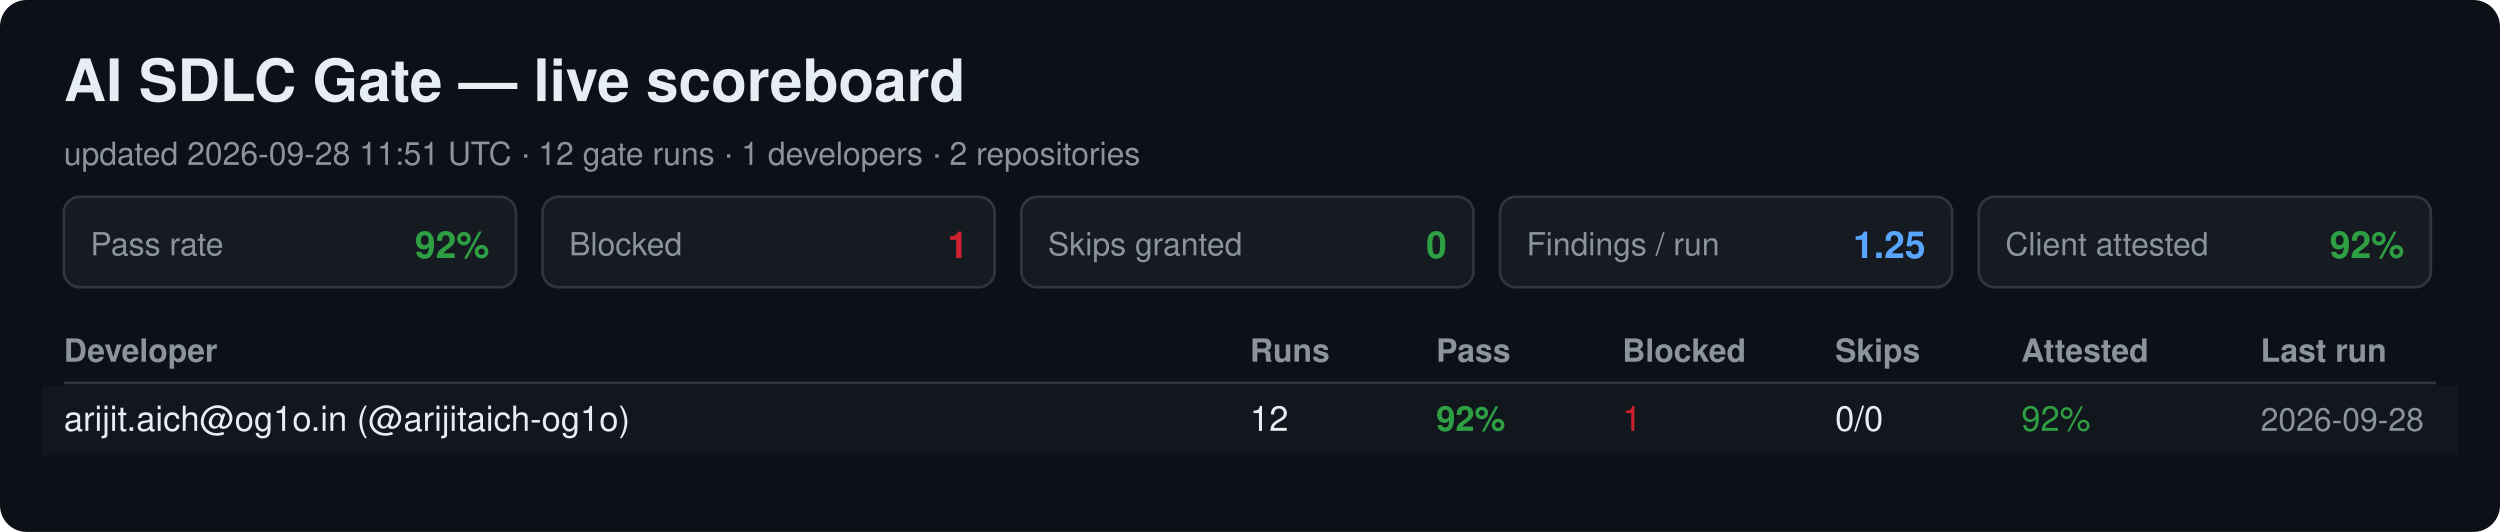
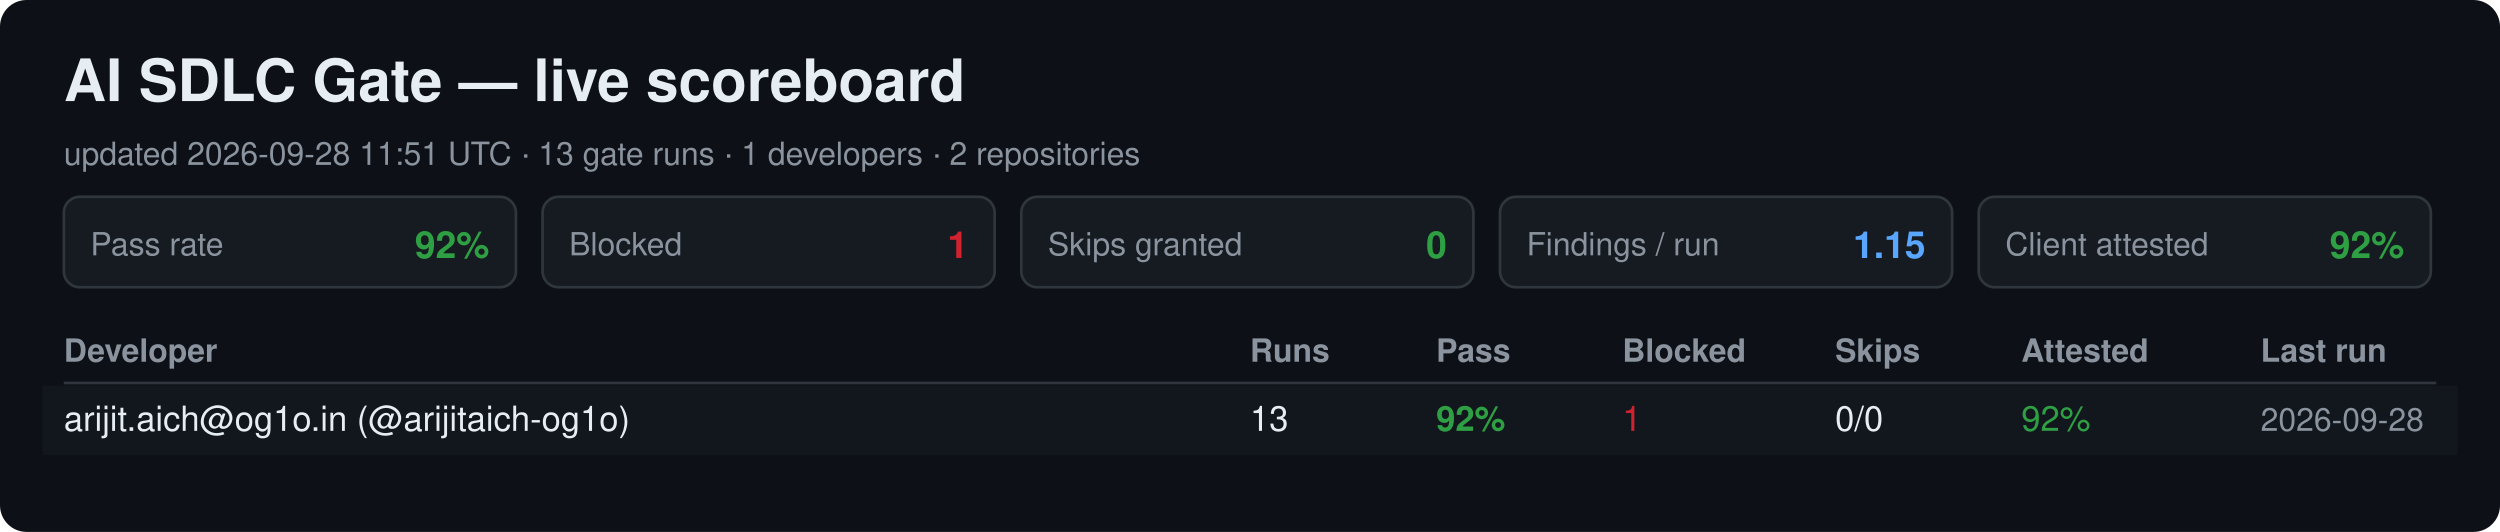
<svg xmlns="http://www.w3.org/2000/svg" width="940" height="200" viewBox="0 0 940 200" font-family="Segoe UI, Helvetica, Arial, sans-serif">
  <rect width="940" height="200" rx="10" fill="#0d1117" />
  <text x="24" y="38" font-size="22" font-weight="700" fill="#e6edf3">AI SDLC Gate — live scoreboard</text>
-   <text x="24" y="62" font-size="12" fill="#8b949e">updated 2026-09-28 11:51 UTC · 12 gate runs · 1 developers · 2 repositories</text>
+   <text x="24" y="62" font-size="12" fill="#8b949e">updated 2026-09-28 11:51 UTC · 13 gate runs · 1 developers · 2 repositories</text>
  <rect x="24" y="74" width="170" height="34" rx="6" fill="#161b22" stroke="#30363d" />
  <text x="34" y="96" font-size="12" fill="#8b949e">Pass rate</text>
  <text x="184" y="97" font-size="14" font-weight="700" fill="#2ea043" text-anchor="end">92%</text>
  <rect x="204" y="74" width="170" height="34" rx="6" fill="#161b22" stroke="#30363d" />
  <text x="214" y="96" font-size="12" fill="#8b949e">Blocked</text>
  <text x="364" y="97" font-size="14" font-weight="700" fill="#cf222e" text-anchor="end">1</text>
  <rect x="384" y="74" width="170" height="34" rx="6" fill="#161b22" stroke="#30363d" />
  <text x="394" y="96" font-size="12" fill="#8b949e">Skips granted</text>
  <text x="544" y="97" font-size="14" font-weight="700" fill="#2ea043" text-anchor="end">0</text>
  <rect x="564" y="74" width="170" height="34" rx="6" fill="#161b22" stroke="#30363d" />
  <text x="574" y="96" font-size="12" fill="#8b949e">Findings / run</text>
-   <text x="724" y="97" font-size="14" font-weight="700" fill="#58a6ff" text-anchor="end">1.25</text>
+   <text x="724" y="97" font-size="14" font-weight="700" fill="#58a6ff" text-anchor="end">1.15</text>
  <rect x="744" y="74" width="170" height="34" rx="6" fill="#161b22" stroke="#30363d" />
  <text x="754" y="96" font-size="12" fill="#8b949e">Client attested</text>
  <text x="904" y="97" font-size="14" font-weight="700" fill="#2ea043" text-anchor="end">92%</text>
  <text x="24" y="136" font-size="12" font-weight="700" fill="#8b949e">Developer</text>
  <text x="470" y="136" font-size="12" font-weight="700" fill="#8b949e">Runs</text>
  <text x="540" y="136" font-size="12" font-weight="700" fill="#8b949e">Pass</text>
  <text x="610" y="136" font-size="12" font-weight="700" fill="#8b949e">Blocked</text>
  <text x="690" y="136" font-size="12" font-weight="700" fill="#8b949e">Skips</text>
  <text x="760" y="136" font-size="12" font-weight="700" fill="#8b949e">Attested</text>
  <text x="850" y="136" font-size="12" font-weight="700" fill="#8b949e">Last run</text>
  <line x1="24" y1="144" x2="916" y2="144" stroke="#30363d" />
  <rect x="16" y="145" width="908" height="26" fill="#161b22" opacity="0.6" />
  <text x="24" y="162" font-size="13" fill="#e6edf3">arijit.aich@og1o.in (@arijitaich-og1o)</text>
-   <text x="470" y="162" font-size="13" fill="#e6edf3">12</text>
+   <text x="470" y="162" font-size="13" fill="#e6edf3">13</text>
  <text x="540" y="162" font-size="13" font-weight="700" fill="#2ea043">92%</text>
  <text x="610" y="162" font-size="13" fill="#cf222e">1</text>
  <text x="690" y="162" font-size="13" fill="#e6edf3">0/0</text>
  <text x="760" y="162" font-size="13" fill="#2ea043">92%</text>
  <text x="850" y="162" font-size="12" fill="#8b949e">2026-09-28</text>
</svg>
